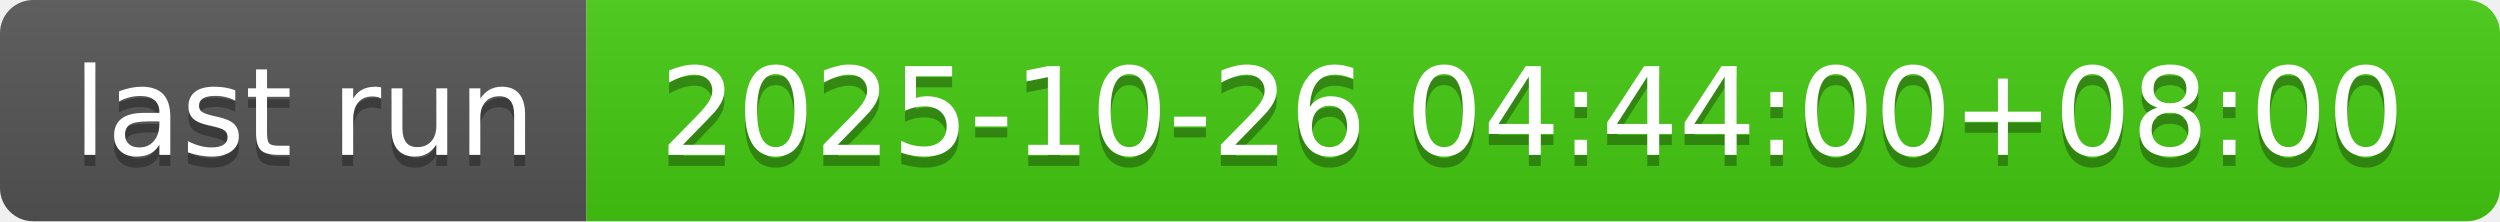
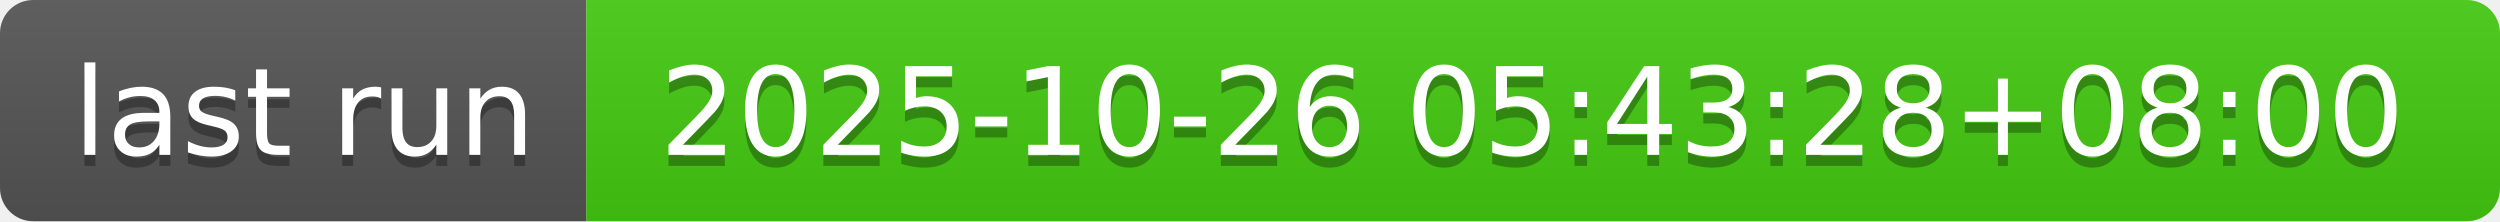
- <svg xmlns="http://www.w3.org/2000/svg" width="226" height="20" role="img" aria-label="last run: 2025-10-26 04:44:00+08:00">
+ <svg xmlns="http://www.w3.org/2000/svg" width="226" height="20" role="img" aria-label="last run: 2025-10-26 05:43:28+08:00">
  <linearGradient id="s" x2="0" y2="100%">
    <stop offset="0" stop-color="#bbb" stop-opacity=".1" />
    <stop offset="1" stop-opacity=".1" />
  </linearGradient>
  <clipPath id="r">
    <rect width="226" height="20" rx="3" fill="#fff" />
  </clipPath>
  <g clip-path="url(#r)">
    <rect width="53" height="20" fill="#555" />
    <rect x="53" width="173" height="20" fill="#4c1" />
    <rect width="226" height="20" fill="url(#s)" />
  </g>
  <g fill="#fff" text-anchor="middle" font-family="Verdana,Geneva,DejaVu Sans,sans-serif" text-rendering="geometricPrecision" font-size="110">
    <text aria-hidden="true" x="275" y="150" fill="#010101" fill-opacity=".3" transform="scale(.1)" textLength="430">last run</text>
    <text x="275" y="140" transform="scale(.1)" fill="#fff" textLength="430">last run</text>
-     <text aria-hidden="true" x="1385" y="150" fill="#010101" fill-opacity=".3" transform="scale(.1)" textLength="1630">2025-10-26 04:44:00+08:00</text>
-     <text x="1385" y="140" transform="scale(.1)" fill="#fff" textLength="1630">2025-10-26 04:44:00+08:00</text>
+     <text aria-hidden="true" x="1385" y="150" fill="#010101" fill-opacity=".3" transform="scale(.1)" textLength="1630">2025-10-26 05:43:28+08:00</text>
+     <text x="1385" y="140" transform="scale(.1)" fill="#fff" textLength="1630">2025-10-26 05:43:28+08:00</text>
  </g>
</svg>
